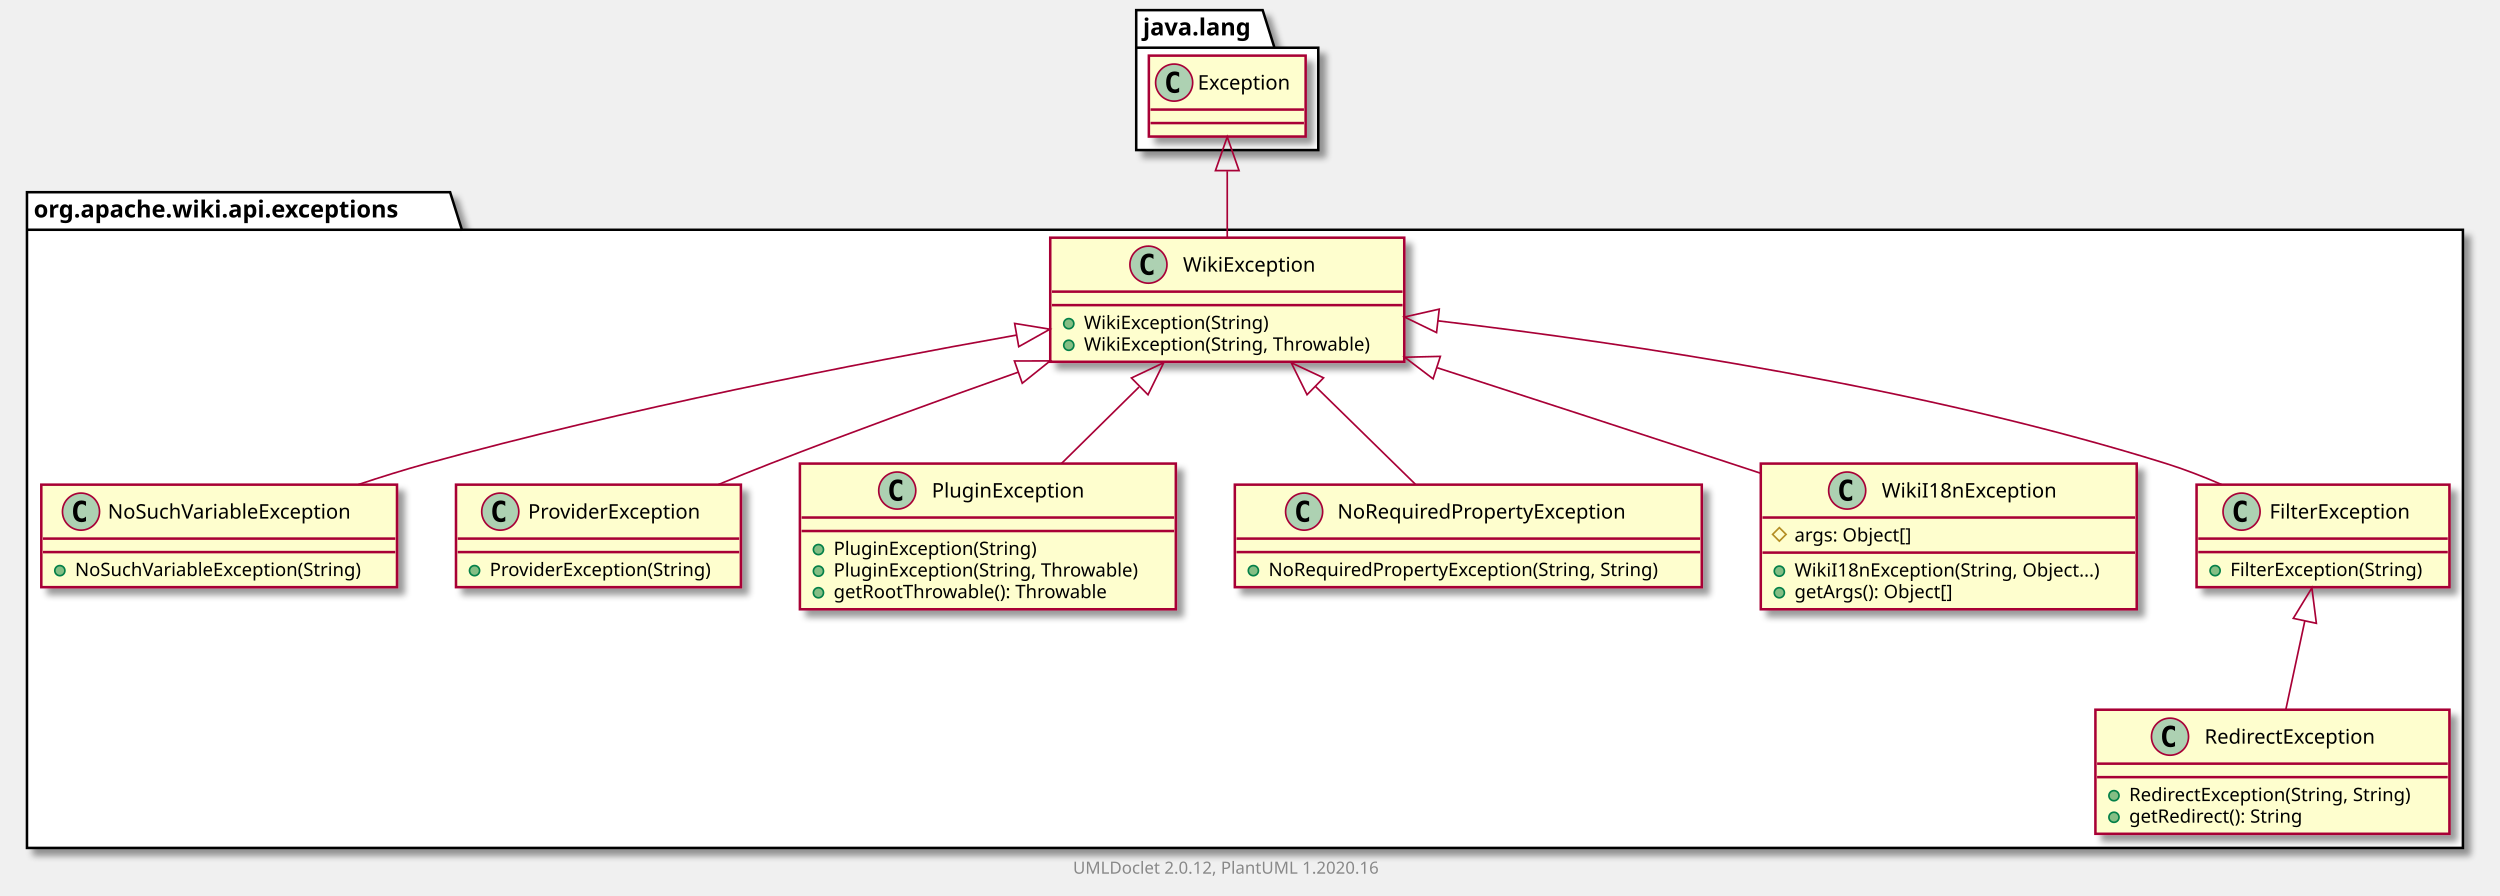
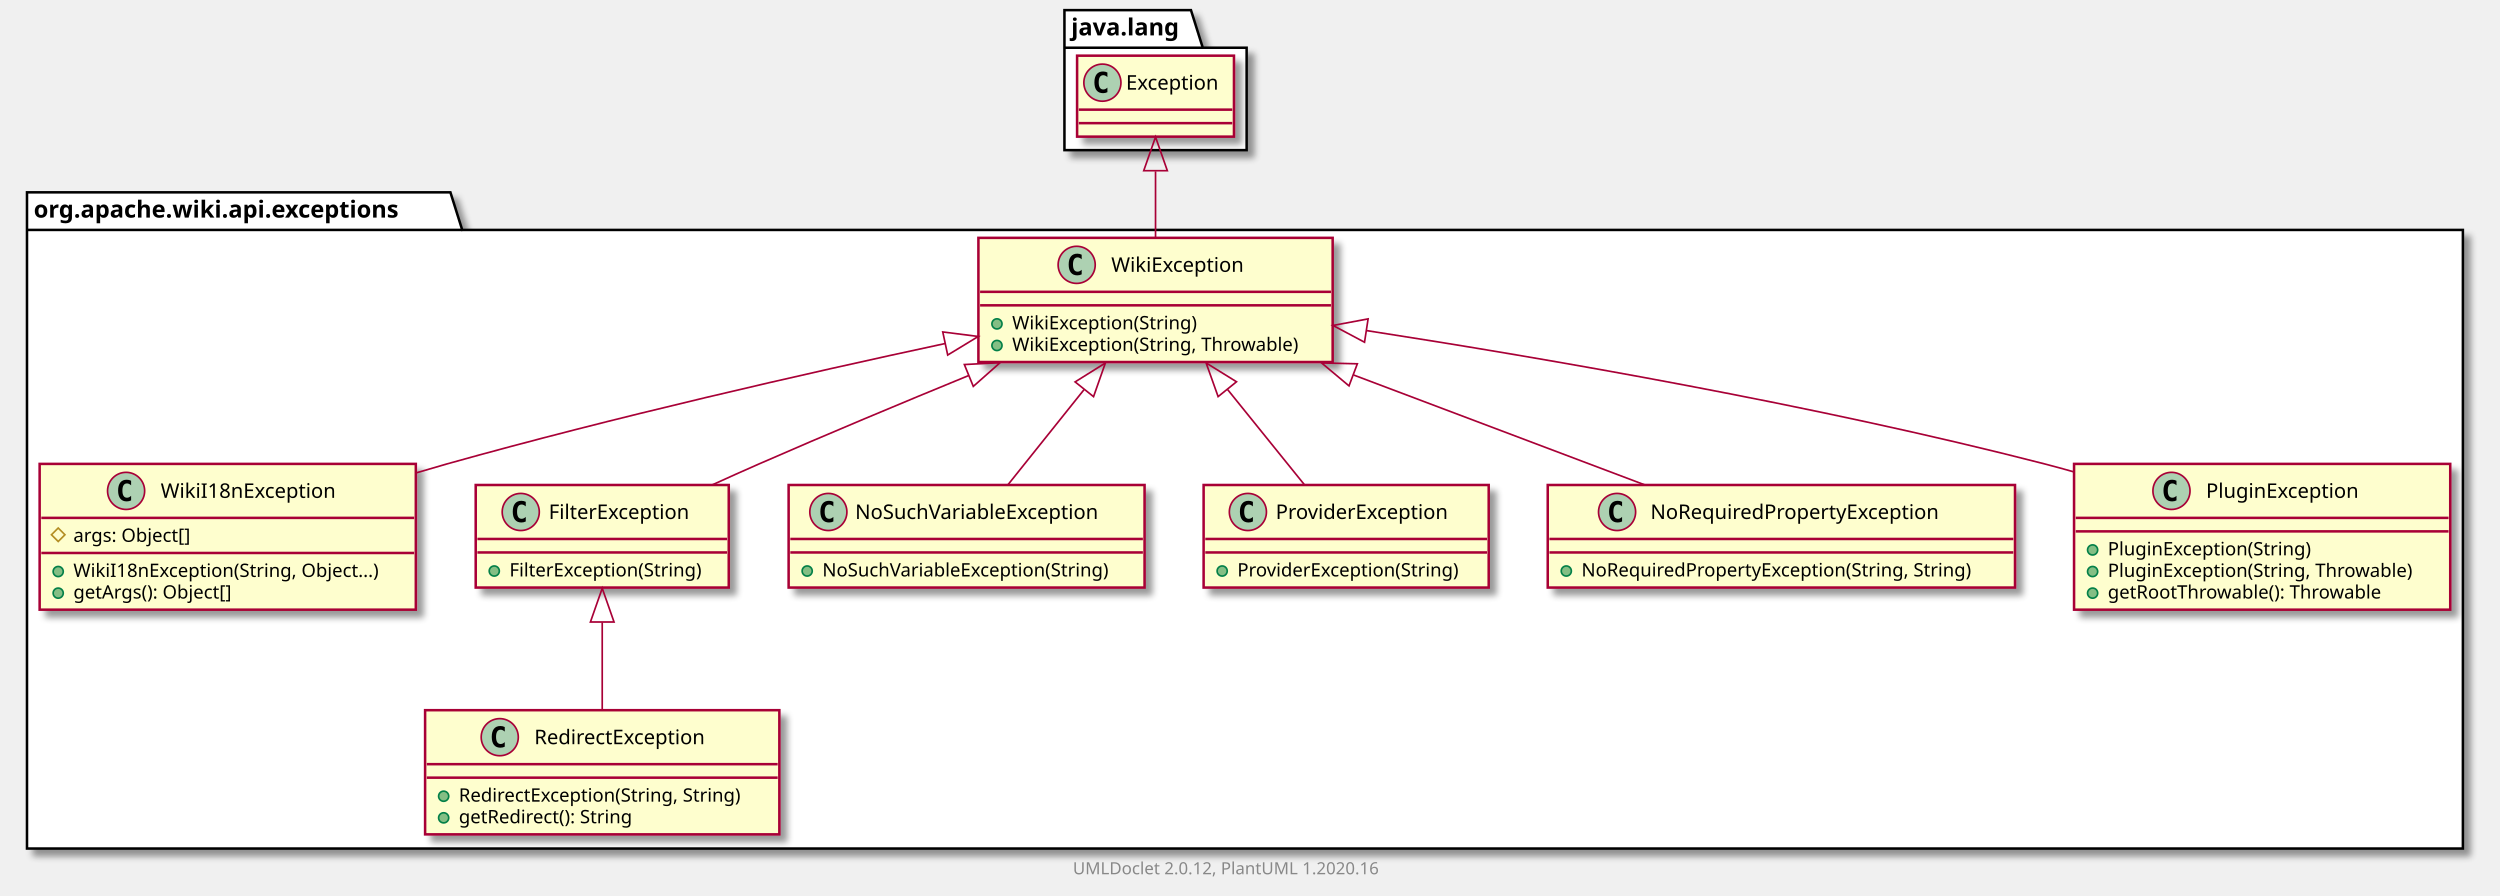
- <svg xmlns="http://www.w3.org/2000/svg" xmlns:xlink="http://www.w3.org/1999/xlink" contentScriptType="application/ecmascript" contentStyleType="text/css" height="531px" preserveAspectRatio="none" style="width:1483px;height:531px;" version="1.1" viewBox="0 0 1483 531" width="1483px" zoomAndPan="magnify">
+ <svg xmlns="http://www.w3.org/2000/svg" xmlns:xlink="http://www.w3.org/1999/xlink" contentScriptType="application/ecmascript" contentStyleType="text/css" height="531px" preserveAspectRatio="none" style="width:1482px;height:531px;" version="1.1" viewBox="0 0 1482 531" width="1482px" zoomAndPan="magnify">
  <defs>
-     <filter height="300%" id="f1qqiyu8389dva" width="300%" x="-1" y="-1">
+     <filter height="300%" id="f1v4ucc6qn3hxy" width="300%" x="-1" y="-1">
      <feGaussianBlur result="blurOut" stdDeviation="2.0" />
      <feColorMatrix in="blurOut" result="blurOut2" type="matrix" values="0 0 0 0 0 0 0 0 0 0 0 0 0 0 0 0 0 0 .4 0" />
      <feOffset dx="4.0" dy="4.0" in="blurOut2" result="blurOut3" />
      <feBlend in="SourceGraphic" in2="blurOut3" mode="normal" />
    </filter>
  </defs>
  <g>
-     <polygon fill="#FFFFFF" filter="url(#f1qqiyu8389dva)" points="16,114,267,114,274,136.297,1461,136.297,1461,503,16,503,16,114" style="stroke: #000000; stroke-width: 1.5;" />
+     <polygon fill="#FFFFFF" filter="url(#f1v4ucc6qn3hxy)" points="16,114,267,114,274,136.297,1460,136.297,1460,503,16,503,16,114" style="stroke: #000000; stroke-width: 1.5;" />
    <line style="stroke: #000000; stroke-width: 1.5;" x1="16" x2="274" y1="136.297" y2="136.297" />
    <text fill="#000000" font-family="sans-serif" font-size="14" font-weight="bold" lengthAdjust="spacingAndGlyphs" textLength="245" x="20" y="128.995">org.apache.wiki.api.exceptions</text>
-     <polygon fill="#FFFFFF" filter="url(#f1qqiyu8389dva)" points="674,6,749,6,756,28.297,782,28.297,782,89,674,89,674,6" style="stroke: #000000; stroke-width: 1.5;" />
-     <line style="stroke: #000000; stroke-width: 1.5;" x1="674" x2="756" y1="28.297" y2="28.297" />
-     <text fill="#000000" font-family="sans-serif" font-size="14" font-weight="bold" lengthAdjust="spacingAndGlyphs" textLength="69" x="678" y="20.995">java.lang</text>
+     <polygon fill="#FFFFFF" filter="url(#f1v4ucc6qn3hxy)" points="631,6,706,6,713,28.297,739,28.297,739,89,631,89,631,6" style="stroke: #000000; stroke-width: 1.5;" />
+     <line style="stroke: #000000; stroke-width: 1.5;" x1="631" x2="713" y1="28.297" y2="28.297" />
+     <text fill="#000000" font-family="sans-serif" font-size="14" font-weight="bold" lengthAdjust="spacingAndGlyphs" textLength="69" x="635" y="20.995">java.lang</text>
+     <a href="RedirectException.html" target="_top" title="RedirectException.html" xlink:actuate="onRequest" xlink:href="RedirectException.html" xlink:show="new" xlink:title="RedirectException.html" xlink:type="simple">
+       <rect codeLine="3" fill="#FEFECE" filter="url(#f1v4ucc6qn3hxy)" height="73.609" id="org.apache.wiki.api.exceptions.RedirectException" style="stroke: #A80036; stroke-width: 1.5;" width="210" x="252" y="421" />
+       <ellipse cx="296.25" cy="437" fill="#ADD1B2" rx="11" ry="11" style="stroke: #A80036; stroke-width: 1.0;" />
+       <path d="M299.219,442.641 Q298.641,442.938 298,443.078 Q297.359,443.234 296.656,443.234 Q294.156,443.234 292.828,441.594 Q291.516,439.938 291.516,436.812 Q291.516,433.688 292.828,432.031 Q294.156,430.375 296.656,430.375 Q297.359,430.375 298,430.531 Q298.656,430.688 299.219,430.984 L299.219,433.703 Q298.594,433.125 298,432.859 Q297.406,432.578 296.781,432.578 Q295.438,432.578 294.75,433.656 Q294.062,434.719 294.062,436.812 Q294.062,438.906 294.75,439.984 Q295.438,441.047 296.781,441.047 Q297.406,441.047 298,440.781 Q298.594,440.5 299.219,439.922 L299.219,442.641 Z " />
+       <text fill="#000000" font-family="sans-serif" font-size="12" lengthAdjust="spacingAndGlyphs" textLength="113" x="316.75" y="441.154">RedirectException</text>
+       <line style="stroke: #A80036; stroke-width: 1.5;" x1="253" x2="461" y1="453" y2="453" />
+       <line style="stroke: #A80036; stroke-width: 1.5;" x1="253" x2="461" y1="461" y2="461" />
+       <ellipse cx="263" cy="472" fill="#84BE84" rx="3" ry="3" style="stroke: #038048; stroke-width: 1.0;" />
+       <text fill="#000000" font-family="sans-serif" font-size="11" lengthAdjust="spacingAndGlyphs" textLength="184" x="272" y="475.21">RedirectException(String, String)</text>
+       <ellipse cx="263" cy="484.805" fill="#84BE84" rx="3" ry="3" style="stroke: #038048; stroke-width: 1.0;" />
+       <text fill="#000000" font-family="sans-serif" font-size="11" lengthAdjust="spacingAndGlyphs" textLength="114" x="272" y="488.015">getRedirect(): String</text>
+     </a>
+     <a href="WikiI18nException.html" target="_top" title="WikiI18nException.html" xlink:actuate="onRequest" xlink:href="WikiI18nException.html" xlink:show="new" xlink:title="WikiI18nException.html" xlink:type="simple">
+       <rect codeLine="8" fill="#FEFECE" filter="url(#f1v4ucc6qn3hxy)" height="86.414" id="org.apache.wiki.api.exceptions.WikiI18nException" style="stroke: #A80036; stroke-width: 1.5;" width="223" x="23.5" y="275" />
+       <ellipse cx="74.75" cy="291" fill="#ADD1B2" rx="11" ry="11" style="stroke: #A80036; stroke-width: 1.0;" />
+       <path d="M77.719,296.641 Q77.141,296.938 76.5,297.078 Q75.859,297.234 75.156,297.234 Q72.656,297.234 71.328,295.594 Q70.016,293.938 70.016,290.812 Q70.016,287.688 71.328,286.031 Q72.656,284.375 75.156,284.375 Q75.859,284.375 76.5,284.531 Q77.156,284.688 77.719,284.984 L77.719,287.703 Q77.094,287.125 76.5,286.859 Q75.906,286.578 75.281,286.578 Q73.938,286.578 73.25,287.656 Q72.562,288.719 72.562,290.812 Q72.562,292.906 73.25,293.984 Q73.938,295.047 75.281,295.047 Q75.906,295.047 76.5,294.781 Q77.094,294.5 77.719,293.922 L77.719,296.641 Z " />
+       <text fill="#000000" font-family="sans-serif" font-size="12" lengthAdjust="spacingAndGlyphs" textLength="112" x="95.25" y="295.154">WikiI18nException</text>
+       <line style="stroke: #A80036; stroke-width: 1.5;" x1="24.5" x2="245.5" y1="307" y2="307" />
+       <polygon fill="none" points="34.5,313,38.5,317,34.5,321,30.5,317" style="stroke: #B38D22; stroke-width: 1.0;" />
+       <text fill="#000000" font-family="sans-serif" font-size="11" lengthAdjust="spacingAndGlyphs" textLength="78" x="43.5" y="321.21">args: Object[]</text>
+       <line style="stroke: #A80036; stroke-width: 1.5;" x1="24.5" x2="245.5" y1="327.805" y2="327.805" />
+       <ellipse cx="34.5" cy="338.805" fill="#84BE84" rx="3" ry="3" style="stroke: #038048; stroke-width: 1.0;" />
+       <text fill="#000000" font-family="sans-serif" font-size="11" lengthAdjust="spacingAndGlyphs" textLength="197" x="43.5" y="342.015">WikiI18nException(String, Object...)</text>
+       <ellipse cx="34.5" cy="351.609" fill="#84BE84" rx="3" ry="3" style="stroke: #038048; stroke-width: 1.0;" />
+       <text fill="#000000" font-family="sans-serif" font-size="11" lengthAdjust="spacingAndGlyphs" textLength="104" x="43.5" y="354.82">getArgs(): Object[]</text>
+     </a>
+     <a href="FilterException.html" target="_top" title="FilterException.html" xlink:actuate="onRequest" xlink:href="FilterException.html" xlink:show="new" xlink:title="FilterException.html" xlink:type="simple">
+       <rect codeLine="14" fill="#FEFECE" filter="url(#f1v4ucc6qn3hxy)" height="60.805" id="org.apache.wiki.api.exceptions.FilterException" style="stroke: #A80036; stroke-width: 1.5;" width="150" x="282" y="287.5" />
+       <ellipse cx="308.7" cy="303.5" fill="#ADD1B2" rx="11" ry="11" style="stroke: #A80036; stroke-width: 1.0;" />
+       <path d="M311.669,309.141 Q311.091,309.438 310.45,309.578 Q309.809,309.734 309.106,309.734 Q306.606,309.734 305.278,308.094 Q303.966,306.438 303.966,303.312 Q303.966,300.188 305.278,298.531 Q306.606,296.875 309.106,296.875 Q309.809,296.875 310.45,297.031 Q311.106,297.188 311.669,297.484 L311.669,300.203 Q311.044,299.625 310.45,299.359 Q309.856,299.078 309.231,299.078 Q307.887,299.078 307.2,300.156 Q306.512,301.219 306.512,303.312 Q306.512,305.406 307.2,306.484 Q307.887,307.547 309.231,307.547 Q309.856,307.547 310.45,307.281 Q311.044,307 311.669,306.422 L311.669,309.141 Z " />
+       <text fill="#000000" font-family="sans-serif" font-size="12" lengthAdjust="spacingAndGlyphs" textLength="92" x="325.3" y="307.654">FilterException</text>
+       <line style="stroke: #A80036; stroke-width: 1.5;" x1="283" x2="431" y1="319.5" y2="319.5" />
+       <line style="stroke: #A80036; stroke-width: 1.5;" x1="283" x2="431" y1="327.5" y2="327.5" />
+       <ellipse cx="293" cy="338.5" fill="#84BE84" rx="3" ry="3" style="stroke: #038048; stroke-width: 1.0;" />
+       <text fill="#000000" font-family="sans-serif" font-size="11" lengthAdjust="spacingAndGlyphs" textLength="124" x="302" y="341.71">FilterException(String)</text>
+     </a>
    <a href="NoSuchVariableException.html" target="_top" title="NoSuchVariableException.html" xlink:actuate="onRequest" xlink:href="NoSuchVariableException.html" xlink:show="new" xlink:title="NoSuchVariableException.html" xlink:type="simple">
-       <rect codeLine="3" fill="#FEFECE" filter="url(#f1qqiyu8389dva)" height="60.805" id="org.apache.wiki.api.exceptions.NoSuchVariableException" style="stroke: #A80036; stroke-width: 1.5;" width="211" x="24.5" y="287.5" />
-       <ellipse cx="48.05" cy="303.5" fill="#ADD1B2" rx="11" ry="11" style="stroke: #A80036; stroke-width: 1.0;" />
-       <path d="M51.019,309.141 Q50.441,309.438 49.8,309.578 Q49.159,309.734 48.456,309.734 Q45.956,309.734 44.628,308.094 Q43.316,306.438 43.316,303.312 Q43.316,300.188 44.628,298.531 Q45.956,296.875 48.456,296.875 Q49.159,296.875 49.8,297.031 Q50.456,297.188 51.019,297.484 L51.019,300.203 Q50.394,299.625 49.8,299.359 Q49.206,299.078 48.581,299.078 Q47.237,299.078 46.55,300.156 Q45.862,301.219 45.862,303.312 Q45.862,305.406 46.55,306.484 Q47.237,307.547 48.581,307.547 Q49.206,307.547 49.8,307.281 Q50.394,307 51.019,306.422 L51.019,309.141 Z " />
-       <text fill="#000000" font-family="sans-serif" font-size="12" lengthAdjust="spacingAndGlyphs" textLength="160" x="63.95" y="307.654">NoSuchVariableException</text>
-       <line style="stroke: #A80036; stroke-width: 1.5;" x1="25.5" x2="234.5" y1="319.5" y2="319.5" />
-       <line style="stroke: #A80036; stroke-width: 1.5;" x1="25.5" x2="234.5" y1="327.5" y2="327.5" />
-       <ellipse cx="35.5" cy="338.5" fill="#84BE84" rx="3" ry="3" style="stroke: #038048; stroke-width: 1.0;" />
-       <text fill="#000000" font-family="sans-serif" font-size="11" lengthAdjust="spacingAndGlyphs" textLength="185" x="44.5" y="341.71">NoSuchVariableException(String)</text>
+       <rect codeLine="18" fill="#FEFECE" filter="url(#f1v4ucc6qn3hxy)" height="60.805" id="org.apache.wiki.api.exceptions.NoSuchVariableException" style="stroke: #A80036; stroke-width: 1.5;" width="211" x="467.5" y="287.5" />
+       <ellipse cx="491.05" cy="303.5" fill="#ADD1B2" rx="11" ry="11" style="stroke: #A80036; stroke-width: 1.0;" />
+       <path d="M494.019,309.141 Q493.441,309.438 492.8,309.578 Q492.159,309.734 491.456,309.734 Q488.956,309.734 487.628,308.094 Q486.316,306.438 486.316,303.312 Q486.316,300.188 487.628,298.531 Q488.956,296.875 491.456,296.875 Q492.159,296.875 492.8,297.031 Q493.456,297.188 494.019,297.484 L494.019,300.203 Q493.394,299.625 492.8,299.359 Q492.206,299.078 491.581,299.078 Q490.238,299.078 489.55,300.156 Q488.863,301.219 488.863,303.312 Q488.863,305.406 489.55,306.484 Q490.238,307.547 491.581,307.547 Q492.206,307.547 492.8,307.281 Q493.394,307 494.019,306.422 L494.019,309.141 Z " />
+       <text fill="#000000" font-family="sans-serif" font-size="12" lengthAdjust="spacingAndGlyphs" textLength="160" x="506.95" y="307.654">NoSuchVariableException</text>
+       <line style="stroke: #A80036; stroke-width: 1.5;" x1="468.5" x2="677.5" y1="319.5" y2="319.5" />
+       <line style="stroke: #A80036; stroke-width: 1.5;" x1="468.5" x2="677.5" y1="327.5" y2="327.5" />
+       <ellipse cx="478.5" cy="338.5" fill="#84BE84" rx="3" ry="3" style="stroke: #038048; stroke-width: 1.0;" />
+       <text fill="#000000" font-family="sans-serif" font-size="11" lengthAdjust="spacingAndGlyphs" textLength="185" x="487.5" y="341.71">NoSuchVariableException(String)</text>
+     </a>
+     <a href="ProviderException.html" target="_top" title="ProviderException.html" xlink:actuate="onRequest" xlink:href="ProviderException.html" xlink:show="new" xlink:title="ProviderException.html" xlink:type="simple">
+       <rect codeLine="22" fill="#FEFECE" filter="url(#f1v4ucc6qn3hxy)" height="60.805" id="org.apache.wiki.api.exceptions.ProviderException" style="stroke: #A80036; stroke-width: 1.5;" width="169" x="713.5" y="287.5" />
+       <ellipse cx="739.75" cy="303.5" fill="#ADD1B2" rx="11" ry="11" style="stroke: #A80036; stroke-width: 1.0;" />
+       <path d="M742.719,309.141 Q742.141,309.438 741.5,309.578 Q740.859,309.734 740.156,309.734 Q737.656,309.734 736.328,308.094 Q735.016,306.438 735.016,303.312 Q735.016,300.188 736.328,298.531 Q737.656,296.875 740.156,296.875 Q740.859,296.875 741.5,297.031 Q742.156,297.188 742.719,297.484 L742.719,300.203 Q742.094,299.625 741.5,299.359 Q740.906,299.078 740.281,299.078 Q738.938,299.078 738.25,300.156 Q737.562,301.219 737.562,303.312 Q737.562,305.406 738.25,306.484 Q738.938,307.547 740.281,307.547 Q740.906,307.547 741.5,307.281 Q742.094,307 742.719,306.422 L742.719,309.141 Z " />
+       <text fill="#000000" font-family="sans-serif" font-size="12" lengthAdjust="spacingAndGlyphs" textLength="112" x="756.25" y="307.654">ProviderException</text>
+       <line style="stroke: #A80036; stroke-width: 1.5;" x1="714.5" x2="881.5" y1="319.5" y2="319.5" />
+       <line style="stroke: #A80036; stroke-width: 1.5;" x1="714.5" x2="881.5" y1="327.5" y2="327.5" />
+       <ellipse cx="724.5" cy="338.5" fill="#84BE84" rx="3" ry="3" style="stroke: #038048; stroke-width: 1.0;" />
+       <text fill="#000000" font-family="sans-serif" font-size="11" lengthAdjust="spacingAndGlyphs" textLength="143" x="733.5" y="341.71">ProviderException(String)</text>
    </a>
    <a href="WikiException.html" target="_top" title="WikiException.html" xlink:actuate="onRequest" xlink:href="WikiException.html" xlink:show="new" xlink:title="WikiException.html" xlink:type="simple">
-       <rect codeLine="7" fill="#FEFECE" filter="url(#f1qqiyu8389dva)" height="73.609" id="org.apache.wiki.api.exceptions.WikiException" style="stroke: #A80036; stroke-width: 1.5;" width="210" x="623" y="141" />
-       <ellipse cx="681.25" cy="157" fill="#ADD1B2" rx="11" ry="11" style="stroke: #A80036; stroke-width: 1.0;" />
-       <path d="M684.219,162.641 Q683.641,162.938 683,163.078 Q682.359,163.234 681.656,163.234 Q679.156,163.234 677.828,161.594 Q676.516,159.938 676.516,156.812 Q676.516,153.688 677.828,152.031 Q679.156,150.375 681.656,150.375 Q682.359,150.375 683,150.531 Q683.656,150.688 684.219,150.984 L684.219,153.703 Q683.594,153.125 683,152.859 Q682.406,152.578 681.781,152.578 Q680.438,152.578 679.75,153.656 Q679.062,154.719 679.062,156.812 Q679.062,158.906 679.75,159.984 Q680.438,161.047 681.781,161.047 Q682.406,161.047 683,160.781 Q683.594,160.5 684.219,159.922 L684.219,162.641 Z " />
-       <text fill="#000000" font-family="sans-serif" font-size="12" lengthAdjust="spacingAndGlyphs" textLength="85" x="701.75" y="161.154">WikiException</text>
-       <line style="stroke: #A80036; stroke-width: 1.5;" x1="624" x2="832" y1="173" y2="173" />
-       <line style="stroke: #A80036; stroke-width: 1.5;" x1="624" x2="832" y1="181" y2="181" />
-       <ellipse cx="634" cy="192" fill="#84BE84" rx="3" ry="3" style="stroke: #038048; stroke-width: 1.0;" />
-       <text fill="#000000" font-family="sans-serif" font-size="11" lengthAdjust="spacingAndGlyphs" textLength="117" x="643" y="195.21">WikiException(String)</text>
-       <ellipse cx="634" cy="204.805" fill="#84BE84" rx="3" ry="3" style="stroke: #038048; stroke-width: 1.0;" />
-       <text fill="#000000" font-family="sans-serif" font-size="11" lengthAdjust="spacingAndGlyphs" textLength="184" x="643" y="208.015">WikiException(String, Throwable)</text>
+       <rect codeLine="26" fill="#FEFECE" filter="url(#f1v4ucc6qn3hxy)" height="73.609" id="org.apache.wiki.api.exceptions.WikiException" style="stroke: #A80036; stroke-width: 1.5;" width="210" x="580" y="141" />
+       <ellipse cx="638.25" cy="157" fill="#ADD1B2" rx="11" ry="11" style="stroke: #A80036; stroke-width: 1.0;" />
+       <path d="M641.219,162.641 Q640.641,162.938 640,163.078 Q639.359,163.234 638.656,163.234 Q636.156,163.234 634.828,161.594 Q633.516,159.938 633.516,156.812 Q633.516,153.688 634.828,152.031 Q636.156,150.375 638.656,150.375 Q639.359,150.375 640,150.531 Q640.656,150.688 641.219,150.984 L641.219,153.703 Q640.594,153.125 640,152.859 Q639.406,152.578 638.781,152.578 Q637.438,152.578 636.75,153.656 Q636.062,154.719 636.062,156.812 Q636.062,158.906 636.75,159.984 Q637.438,161.047 638.781,161.047 Q639.406,161.047 640,160.781 Q640.594,160.5 641.219,159.922 L641.219,162.641 Z " />
+       <text fill="#000000" font-family="sans-serif" font-size="12" lengthAdjust="spacingAndGlyphs" textLength="85" x="658.75" y="161.154">WikiException</text>
+       <line style="stroke: #A80036; stroke-width: 1.5;" x1="581" x2="789" y1="173" y2="173" />
+       <line style="stroke: #A80036; stroke-width: 1.5;" x1="581" x2="789" y1="181" y2="181" />
+       <ellipse cx="591" cy="192" fill="#84BE84" rx="3" ry="3" style="stroke: #038048; stroke-width: 1.0;" />
+       <text fill="#000000" font-family="sans-serif" font-size="11" lengthAdjust="spacingAndGlyphs" textLength="117" x="600" y="195.21">WikiException(String)</text>
+       <ellipse cx="591" cy="204.805" fill="#84BE84" rx="3" ry="3" style="stroke: #038048; stroke-width: 1.0;" />
+       <text fill="#000000" font-family="sans-serif" font-size="11" lengthAdjust="spacingAndGlyphs" textLength="184" x="600" y="208.015">WikiException(String, Throwable)</text>
    </a>
-     <a href="ProviderException.html" target="_top" title="ProviderException.html" xlink:actuate="onRequest" xlink:href="ProviderException.html" xlink:show="new" xlink:title="ProviderException.html" xlink:type="simple">
-       <rect codeLine="12" fill="#FEFECE" filter="url(#f1qqiyu8389dva)" height="60.805" id="org.apache.wiki.api.exceptions.ProviderException" style="stroke: #A80036; stroke-width: 1.5;" width="169" x="270.5" y="287.5" />
-       <ellipse cx="296.75" cy="303.5" fill="#ADD1B2" rx="11" ry="11" style="stroke: #A80036; stroke-width: 1.0;" />
-       <path d="M299.719,309.141 Q299.141,309.438 298.5,309.578 Q297.859,309.734 297.156,309.734 Q294.656,309.734 293.328,308.094 Q292.016,306.438 292.016,303.312 Q292.016,300.188 293.328,298.531 Q294.656,296.875 297.156,296.875 Q297.859,296.875 298.5,297.031 Q299.156,297.188 299.719,297.484 L299.719,300.203 Q299.094,299.625 298.5,299.359 Q297.906,299.078 297.281,299.078 Q295.938,299.078 295.25,300.156 Q294.562,301.219 294.562,303.312 Q294.562,305.406 295.25,306.484 Q295.938,307.547 297.281,307.547 Q297.906,307.547 298.5,307.281 Q299.094,307 299.719,306.422 L299.719,309.141 Z " />
-       <text fill="#000000" font-family="sans-serif" font-size="12" lengthAdjust="spacingAndGlyphs" textLength="112" x="313.25" y="307.654">ProviderException</text>
-       <line style="stroke: #A80036; stroke-width: 1.5;" x1="271.5" x2="438.5" y1="319.5" y2="319.5" />
-       <line style="stroke: #A80036; stroke-width: 1.5;" x1="271.5" x2="438.5" y1="327.5" y2="327.5" />
-       <ellipse cx="281.5" cy="338.5" fill="#84BE84" rx="3" ry="3" style="stroke: #038048; stroke-width: 1.0;" />
-       <text fill="#000000" font-family="sans-serif" font-size="11" lengthAdjust="spacingAndGlyphs" textLength="143" x="290.5" y="341.71">ProviderException(String)</text>
+     <a href="NoRequiredPropertyException.html" target="_top" title="NoRequiredPropertyException.html" xlink:actuate="onRequest" xlink:href="NoRequiredPropertyException.html" xlink:show="new" xlink:title="NoRequiredPropertyException.html" xlink:type="simple">
+       <rect codeLine="31" fill="#FEFECE" filter="url(#f1v4ucc6qn3hxy)" height="60.805" id="org.apache.wiki.api.exceptions.NoRequiredPropertyException" style="stroke: #A80036; stroke-width: 1.5;" width="277" x="917.5" y="287.5" />
+       <ellipse cx="958.6" cy="303.5" fill="#ADD1B2" rx="11" ry="11" style="stroke: #A80036; stroke-width: 1.0;" />
+       <path d="M961.569,309.141 Q960.991,309.438 960.35,309.578 Q959.709,309.734 959.006,309.734 Q956.506,309.734 955.178,308.094 Q953.866,306.438 953.866,303.312 Q953.866,300.188 955.178,298.531 Q956.506,296.875 959.006,296.875 Q959.709,296.875 960.35,297.031 Q961.006,297.188 961.569,297.484 L961.569,300.203 Q960.944,299.625 960.35,299.359 Q959.756,299.078 959.131,299.078 Q957.788,299.078 957.1,300.156 Q956.413,301.219 956.413,303.312 Q956.413,305.406 957.1,306.484 Q957.788,307.547 959.131,307.547 Q959.756,307.547 960.35,307.281 Q960.944,307 961.569,306.422 L961.569,309.141 Z " />
+       <text fill="#000000" font-family="sans-serif" font-size="12" lengthAdjust="spacingAndGlyphs" textLength="187" x="978.4" y="307.654">NoRequiredPropertyException</text>
+       <line style="stroke: #A80036; stroke-width: 1.5;" x1="918.5" x2="1193.5" y1="319.5" y2="319.5" />
+       <line style="stroke: #A80036; stroke-width: 1.5;" x1="918.5" x2="1193.5" y1="327.5" y2="327.5" />
+       <ellipse cx="928.5" cy="338.5" fill="#84BE84" rx="3" ry="3" style="stroke: #038048; stroke-width: 1.0;" />
+       <text fill="#000000" font-family="sans-serif" font-size="11" lengthAdjust="spacingAndGlyphs" textLength="251" x="937.5" y="341.71">NoRequiredPropertyException(String, String)</text>
    </a>
    <a href="PluginException.html" target="_top" title="PluginException.html" xlink:actuate="onRequest" xlink:href="PluginException.html" xlink:show="new" xlink:title="PluginException.html" xlink:type="simple">
-       <rect codeLine="16" fill="#FEFECE" filter="url(#f1qqiyu8389dva)" height="86.414" id="org.apache.wiki.api.exceptions.PluginException" style="stroke: #A80036; stroke-width: 1.5;" width="223" x="474.5" y="275" />
-       <ellipse cx="532.25" cy="291" fill="#ADD1B2" rx="11" ry="11" style="stroke: #A80036; stroke-width: 1.0;" />
-       <path d="M535.219,296.641 Q534.641,296.938 534,297.078 Q533.359,297.234 532.656,297.234 Q530.156,297.234 528.828,295.594 Q527.516,293.938 527.516,290.812 Q527.516,287.688 528.828,286.031 Q530.156,284.375 532.656,284.375 Q533.359,284.375 534,284.531 Q534.656,284.688 535.219,284.984 L535.219,287.703 Q534.594,287.125 534,286.859 Q533.406,286.578 532.781,286.578 Q531.438,286.578 530.75,287.656 Q530.062,288.719 530.062,290.812 Q530.062,292.906 530.75,293.984 Q531.438,295.047 532.781,295.047 Q533.406,295.047 534,294.781 Q534.594,294.5 535.219,293.922 L535.219,296.641 Z " />
-       <text fill="#000000" font-family="sans-serif" font-size="12" lengthAdjust="spacingAndGlyphs" textLength="99" x="552.75" y="295.154">PluginException</text>
-       <line style="stroke: #A80036; stroke-width: 1.5;" x1="475.5" x2="696.5" y1="307" y2="307" />
-       <line style="stroke: #A80036; stroke-width: 1.5;" x1="475.5" x2="696.5" y1="315" y2="315" />
-       <ellipse cx="485.5" cy="326" fill="#84BE84" rx="3" ry="3" style="stroke: #038048; stroke-width: 1.0;" />
-       <text fill="#000000" font-family="sans-serif" font-size="11" lengthAdjust="spacingAndGlyphs" textLength="130" x="494.5" y="329.21">PluginException(String)</text>
-       <ellipse cx="485.5" cy="338.805" fill="#84BE84" rx="3" ry="3" style="stroke: #038048; stroke-width: 1.0;" />
-       <text fill="#000000" font-family="sans-serif" font-size="11" lengthAdjust="spacingAndGlyphs" textLength="197" x="494.5" y="342.015">PluginException(String, Throwable)</text>
-       <ellipse cx="485.5" cy="351.609" fill="#84BE84" rx="3" ry="3" style="stroke: #038048; stroke-width: 1.0;" />
-       <text fill="#000000" font-family="sans-serif" font-size="11" lengthAdjust="spacingAndGlyphs" textLength="177" x="494.5" y="354.82">getRootThrowable(): Throwable</text>
+       <rect codeLine="35" fill="#FEFECE" filter="url(#f1v4ucc6qn3hxy)" height="86.414" id="org.apache.wiki.api.exceptions.PluginException" style="stroke: #A80036; stroke-width: 1.5;" width="223" x="1229.5" y="275" />
+       <ellipse cx="1287.25" cy="291" fill="#ADD1B2" rx="11" ry="11" style="stroke: #A80036; stroke-width: 1.0;" />
+       <path d="M1290.219,296.641 Q1289.641,296.938 1289,297.078 Q1288.359,297.234 1287.656,297.234 Q1285.156,297.234 1283.828,295.594 Q1282.516,293.938 1282.516,290.812 Q1282.516,287.688 1283.828,286.031 Q1285.156,284.375 1287.656,284.375 Q1288.359,284.375 1289,284.531 Q1289.656,284.688 1290.219,284.984 L1290.219,287.703 Q1289.594,287.125 1289,286.859 Q1288.406,286.578 1287.781,286.578 Q1286.438,286.578 1285.75,287.656 Q1285.062,288.719 1285.062,290.812 Q1285.062,292.906 1285.75,293.984 Q1286.438,295.047 1287.781,295.047 Q1288.406,295.047 1289,294.781 Q1289.594,294.5 1290.219,293.922 L1290.219,296.641 Z " />
+       <text fill="#000000" font-family="sans-serif" font-size="12" lengthAdjust="spacingAndGlyphs" textLength="99" x="1307.75" y="295.154">PluginException</text>
+       <line style="stroke: #A80036; stroke-width: 1.5;" x1="1230.5" x2="1451.5" y1="307" y2="307" />
+       <line style="stroke: #A80036; stroke-width: 1.5;" x1="1230.5" x2="1451.5" y1="315" y2="315" />
+       <ellipse cx="1240.5" cy="326" fill="#84BE84" rx="3" ry="3" style="stroke: #038048; stroke-width: 1.0;" />
+       <text fill="#000000" font-family="sans-serif" font-size="11" lengthAdjust="spacingAndGlyphs" textLength="130" x="1249.5" y="329.21">PluginException(String)</text>
+       <ellipse cx="1240.5" cy="338.805" fill="#84BE84" rx="3" ry="3" style="stroke: #038048; stroke-width: 1.0;" />
+       <text fill="#000000" font-family="sans-serif" font-size="11" lengthAdjust="spacingAndGlyphs" textLength="197" x="1249.5" y="342.015">PluginException(String, Throwable)</text>
+       <ellipse cx="1240.5" cy="351.609" fill="#84BE84" rx="3" ry="3" style="stroke: #038048; stroke-width: 1.0;" />
+       <text fill="#000000" font-family="sans-serif" font-size="11" lengthAdjust="spacingAndGlyphs" textLength="177" x="1249.5" y="354.82">getRootThrowable(): Throwable</text>
    </a>
-     <a href="NoRequiredPropertyException.html" target="_top" title="NoRequiredPropertyException.html" xlink:actuate="onRequest" xlink:href="NoRequiredPropertyException.html" xlink:show="new" xlink:title="NoRequiredPropertyException.html" xlink:type="simple">
-       <rect codeLine="22" fill="#FEFECE" filter="url(#f1qqiyu8389dva)" height="60.805" id="org.apache.wiki.api.exceptions.NoRequiredPropertyException" style="stroke: #A80036; stroke-width: 1.5;" width="277" x="732.5" y="287.5" />
-       <ellipse cx="773.6" cy="303.5" fill="#ADD1B2" rx="11" ry="11" style="stroke: #A80036; stroke-width: 1.0;" />
-       <path d="M776.569,309.141 Q775.991,309.438 775.35,309.578 Q774.709,309.734 774.006,309.734 Q771.506,309.734 770.178,308.094 Q768.866,306.438 768.866,303.312 Q768.866,300.188 770.178,298.531 Q771.506,296.875 774.006,296.875 Q774.709,296.875 775.35,297.031 Q776.006,297.188 776.569,297.484 L776.569,300.203 Q775.944,299.625 775.35,299.359 Q774.756,299.078 774.131,299.078 Q772.788,299.078 772.1,300.156 Q771.413,301.219 771.413,303.312 Q771.413,305.406 772.1,306.484 Q772.788,307.547 774.131,307.547 Q774.756,307.547 775.35,307.281 Q775.944,307 776.569,306.422 L776.569,309.141 Z " />
-       <text fill="#000000" font-family="sans-serif" font-size="12" lengthAdjust="spacingAndGlyphs" textLength="187" x="793.4" y="307.654">NoRequiredPropertyException</text>
-       <line style="stroke: #A80036; stroke-width: 1.5;" x1="733.5" x2="1008.5" y1="319.5" y2="319.5" />
-       <line style="stroke: #A80036; stroke-width: 1.5;" x1="733.5" x2="1008.5" y1="327.5" y2="327.5" />
-       <ellipse cx="743.5" cy="338.5" fill="#84BE84" rx="3" ry="3" style="stroke: #038048; stroke-width: 1.0;" />
-       <text fill="#000000" font-family="sans-serif" font-size="11" lengthAdjust="spacingAndGlyphs" textLength="251" x="752.5" y="341.71">NoRequiredPropertyException(String, String)</text>
-     </a>
-     <a href="WikiI18nException.html" target="_top" title="WikiI18nException.html" xlink:actuate="onRequest" xlink:href="WikiI18nException.html" xlink:show="new" xlink:title="WikiI18nException.html" xlink:type="simple">
-       <rect codeLine="26" fill="#FEFECE" filter="url(#f1qqiyu8389dva)" height="86.414" id="org.apache.wiki.api.exceptions.WikiI18nException" style="stroke: #A80036; stroke-width: 1.5;" width="223" x="1044.5" y="275" />
-       <ellipse cx="1095.75" cy="291" fill="#ADD1B2" rx="11" ry="11" style="stroke: #A80036; stroke-width: 1.0;" />
-       <path d="M1098.719,296.641 Q1098.141,296.938 1097.5,297.078 Q1096.859,297.234 1096.156,297.234 Q1093.656,297.234 1092.328,295.594 Q1091.016,293.938 1091.016,290.812 Q1091.016,287.688 1092.328,286.031 Q1093.656,284.375 1096.156,284.375 Q1096.859,284.375 1097.5,284.531 Q1098.156,284.688 1098.719,284.984 L1098.719,287.703 Q1098.094,287.125 1097.5,286.859 Q1096.906,286.578 1096.281,286.578 Q1094.938,286.578 1094.25,287.656 Q1093.562,288.719 1093.562,290.812 Q1093.562,292.906 1094.25,293.984 Q1094.938,295.047 1096.281,295.047 Q1096.906,295.047 1097.5,294.781 Q1098.094,294.5 1098.719,293.922 L1098.719,296.641 Z " />
-       <text fill="#000000" font-family="sans-serif" font-size="12" lengthAdjust="spacingAndGlyphs" textLength="112" x="1116.25" y="295.154">WikiI18nException</text>
-       <line style="stroke: #A80036; stroke-width: 1.5;" x1="1045.5" x2="1266.5" y1="307" y2="307" />
-       <polygon fill="none" points="1055.5,313,1059.5,317,1055.5,321,1051.5,317" style="stroke: #B38D22; stroke-width: 1.0;" />
-       <text fill="#000000" font-family="sans-serif" font-size="11" lengthAdjust="spacingAndGlyphs" textLength="78" x="1064.5" y="321.21">args: Object[]</text>
-       <line style="stroke: #A80036; stroke-width: 1.5;" x1="1045.5" x2="1266.5" y1="327.805" y2="327.805" />
-       <ellipse cx="1055.5" cy="338.805" fill="#84BE84" rx="3" ry="3" style="stroke: #038048; stroke-width: 1.0;" />
-       <text fill="#000000" font-family="sans-serif" font-size="11" lengthAdjust="spacingAndGlyphs" textLength="197" x="1064.5" y="342.015">WikiI18nException(String, Object...)</text>
-       <ellipse cx="1055.5" cy="351.609" fill="#84BE84" rx="3" ry="3" style="stroke: #038048; stroke-width: 1.0;" />
-       <text fill="#000000" font-family="sans-serif" font-size="11" lengthAdjust="spacingAndGlyphs" textLength="104" x="1064.5" y="354.82">getArgs(): Object[]</text>
-     </a>
-     <a href="FilterException.html" target="_top" title="FilterException.html" xlink:actuate="onRequest" xlink:href="FilterException.html" xlink:show="new" xlink:title="FilterException.html" xlink:type="simple">
-       <rect codeLine="32" fill="#FEFECE" filter="url(#f1qqiyu8389dva)" height="60.805" id="org.apache.wiki.api.exceptions.FilterException" style="stroke: #A80036; stroke-width: 1.5;" width="150" x="1303" y="287.5" />
-       <ellipse cx="1329.7" cy="303.5" fill="#ADD1B2" rx="11" ry="11" style="stroke: #A80036; stroke-width: 1.0;" />
-       <path d="M1332.669,309.141 Q1332.091,309.438 1331.45,309.578 Q1330.809,309.734 1330.106,309.734 Q1327.606,309.734 1326.278,308.094 Q1324.966,306.438 1324.966,303.312 Q1324.966,300.188 1326.278,298.531 Q1327.606,296.875 1330.106,296.875 Q1330.809,296.875 1331.45,297.031 Q1332.106,297.188 1332.669,297.484 L1332.669,300.203 Q1332.044,299.625 1331.45,299.359 Q1330.856,299.078 1330.231,299.078 Q1328.888,299.078 1328.2,300.156 Q1327.513,301.219 1327.513,303.312 Q1327.513,305.406 1328.2,306.484 Q1328.888,307.547 1330.231,307.547 Q1330.856,307.547 1331.45,307.281 Q1332.044,307 1332.669,306.422 L1332.669,309.141 Z " />
-       <text fill="#000000" font-family="sans-serif" font-size="12" lengthAdjust="spacingAndGlyphs" textLength="92" x="1346.3" y="307.654">FilterException</text>
-       <line style="stroke: #A80036; stroke-width: 1.5;" x1="1304" x2="1452" y1="319.5" y2="319.5" />
-       <line style="stroke: #A80036; stroke-width: 1.5;" x1="1304" x2="1452" y1="327.5" y2="327.5" />
-       <ellipse cx="1314" cy="338.5" fill="#84BE84" rx="3" ry="3" style="stroke: #038048; stroke-width: 1.0;" />
-       <text fill="#000000" font-family="sans-serif" font-size="11" lengthAdjust="spacingAndGlyphs" textLength="124" x="1323" y="341.71">FilterException(String)</text>
-     </a>
-     <a href="RedirectException.html" target="_top" title="RedirectException.html" xlink:actuate="onRequest" xlink:href="RedirectException.html" xlink:show="new" xlink:title="RedirectException.html" xlink:type="simple">
-       <rect codeLine="36" fill="#FEFECE" filter="url(#f1qqiyu8389dva)" height="73.609" id="org.apache.wiki.api.exceptions.RedirectException" style="stroke: #A80036; stroke-width: 1.5;" width="210" x="1243" y="421" />
-       <ellipse cx="1287.25" cy="437" fill="#ADD1B2" rx="11" ry="11" style="stroke: #A80036; stroke-width: 1.0;" />
-       <path d="M1290.219,442.641 Q1289.641,442.938 1289,443.078 Q1288.359,443.234 1287.656,443.234 Q1285.156,443.234 1283.828,441.594 Q1282.516,439.938 1282.516,436.812 Q1282.516,433.688 1283.828,432.031 Q1285.156,430.375 1287.656,430.375 Q1288.359,430.375 1289,430.531 Q1289.656,430.688 1290.219,430.984 L1290.219,433.703 Q1289.594,433.125 1289,432.859 Q1288.406,432.578 1287.781,432.578 Q1286.438,432.578 1285.75,433.656 Q1285.062,434.719 1285.062,436.812 Q1285.062,438.906 1285.75,439.984 Q1286.438,441.047 1287.781,441.047 Q1288.406,441.047 1289,440.781 Q1289.594,440.5 1290.219,439.922 L1290.219,442.641 Z " />
-       <text fill="#000000" font-family="sans-serif" font-size="12" lengthAdjust="spacingAndGlyphs" textLength="113" x="1307.75" y="441.154">RedirectException</text>
-       <line style="stroke: #A80036; stroke-width: 1.5;" x1="1244" x2="1452" y1="453" y2="453" />
-       <line style="stroke: #A80036; stroke-width: 1.5;" x1="1244" x2="1452" y1="461" y2="461" />
-       <ellipse cx="1254" cy="472" fill="#84BE84" rx="3" ry="3" style="stroke: #038048; stroke-width: 1.0;" />
-       <text fill="#000000" font-family="sans-serif" font-size="11" lengthAdjust="spacingAndGlyphs" textLength="184" x="1263" y="475.21">RedirectException(String, String)</text>
-       <ellipse cx="1254" cy="484.805" fill="#84BE84" rx="3" ry="3" style="stroke: #038048; stroke-width: 1.0;" />
-       <text fill="#000000" font-family="sans-serif" font-size="11" lengthAdjust="spacingAndGlyphs" textLength="114" x="1263" y="488.015">getRedirect(): String</text>
-     </a>
-     <rect codeLine="52" fill="#FEFECE" filter="url(#f1qqiyu8389dva)" height="48" id="java.lang.Exception" style="stroke: #A80036; stroke-width: 1.5;" width="93" x="681.5" y="33" />
-     <ellipse cx="696.5" cy="49" fill="#ADD1B2" rx="11" ry="11" style="stroke: #A80036; stroke-width: 1.0;" />
-     <path d="M699.469,54.641 Q698.891,54.938 698.25,55.078 Q697.609,55.234 696.906,55.234 Q694.406,55.234 693.078,53.594 Q691.766,51.938 691.766,48.812 Q691.766,45.688 693.078,44.031 Q694.406,42.375 696.906,42.375 Q697.609,42.375 698.25,42.531 Q698.906,42.688 699.469,42.984 L699.469,45.703 Q698.844,45.125 698.25,44.859 Q697.656,44.578 697.031,44.578 Q695.688,44.578 695,45.656 Q694.312,46.719 694.312,48.812 Q694.312,50.906 695,51.984 Q695.688,53.047 697.031,53.047 Q697.656,53.047 698.25,52.781 Q698.844,52.5 699.469,51.922 L699.469,54.641 Z " />
-     <text fill="#000000" font-family="sans-serif" font-size="12" lengthAdjust="spacingAndGlyphs" textLength="61" x="710.5" y="53.154">Exception</text>
-     <line style="stroke: #A80036; stroke-width: 1.5;" x1="682.5" x2="773.5" y1="65" y2="65" />
-     <line style="stroke: #A80036; stroke-width: 1.5;" x1="682.5" x2="773.5" y1="73" y2="73" />
-     <path codeLine="41" d="M602.844,198.797 C506.426,215.961 370.23,242.697 253,275 C239.806,278.636 225.978,282.954 212.554,287.431 " fill="none" id="org.apache.wiki.api.exceptions.WikiException-backto-org.apache.wiki.api.exceptions.NoSuchVariableException" style="stroke: #A80036; stroke-width: 1.0;" />
-     <polygon fill="none" points="601.882,191.858,622.794,195.28,604.312,205.646,601.882,191.858" style="stroke: #A80036; stroke-width: 1.0;" />
-     <path codeLine="42" d="M728,101.553 C728,114.514 728,128.527 728,140.972 " fill="none" id="java.lang.Exception-backto-org.apache.wiki.api.exceptions.WikiException" style="stroke: #A80036; stroke-width: 1.0;" />
-     <polygon fill="none" points="721,101.195,728,81.195,735,101.195,721,101.195" style="stroke: #A80036; stroke-width: 1.0;" />
-     <path codeLine="43" d="M603.869,220.81 C557.564,237.204 504.676,256.435 457,275 C446.972,278.905 436.45,283.159 426.13,287.423 " fill="none" id="org.apache.wiki.api.exceptions.WikiException-backto-org.apache.wiki.api.exceptions.ProviderException" style="stroke: #A80036; stroke-width: 1.0;" />
-     <polygon fill="none" points="601.749,214.135,622.938,214.086,606.404,227.338,601.749,214.135" style="stroke: #A80036; stroke-width: 1.0;" />
-     <path codeLine="44" d="M675.699,229.564 C660.56,244.49 644.199,260.621 629.648,274.967 " fill="none" id="org.apache.wiki.api.exceptions.WikiException-backto-org.apache.wiki.api.exceptions.PluginException" style="stroke: #A80036; stroke-width: 1.0;" />
-     <polygon fill="none" points="671.163,224.207,690.319,215.15,680.992,234.176,671.163,224.207" style="stroke: #A80036; stroke-width: 1.0;" />
-     <path codeLine="45" d="M780.302,229.205 C800.212,248.697 822.266,270.288 839.641,287.299 " fill="none" id="org.apache.wiki.api.exceptions.WikiException-backto-org.apache.wiki.api.exceptions.NoRequiredPropertyException" style="stroke: #A80036; stroke-width: 1.0;" />
-     <polygon fill="none" points="775.34,234.143,765.946,215.15,785.134,224.139,775.34,234.143" style="stroke: #A80036; stroke-width: 1.0;" />
-     <path codeLine="46" d="M852.545,218.157 C906.247,235.536 969.747,256.171 1027,275 C1032.719,276.881 1038.578,278.813 1044.493,280.769 " fill="none" id="org.apache.wiki.api.exceptions.WikiException-backto-org.apache.wiki.api.exceptions.WikiI18nException" style="stroke: #A80036; stroke-width: 1.0;" />
-     <polygon fill="none" points="850.108,224.726,833.232,211.911,854.416,211.405,850.108,224.726" style="stroke: #A80036; stroke-width: 1.0;" />
-     <path codeLine="47" d="M853.037,190.337 C967.393,203.824 1140.268,229.792 1285,275 C1295.867,278.394 1307.112,282.779 1317.869,287.447 " fill="none" id="org.apache.wiki.api.exceptions.WikiException-backto-org.apache.wiki.api.exceptions.FilterException" style="stroke: #A80036; stroke-width: 1.0;" />
-     <polygon fill="none" points="852.159,197.282,833.091,188.041,853.76,183.374,852.159,197.282" style="stroke: #A80036; stroke-width: 1.0;" />
-     <path codeLine="48" d="M1367.213,368.342 C1363.496,385.686 1359.404,404.783 1355.955,420.879 " fill="none" id="org.apache.wiki.api.exceptions.FilterException-backto-org.apache.wiki.api.exceptions.RedirectException" style="stroke: #A80036; stroke-width: 1.0;" />
-     <polygon fill="none" points="1360.381,366.813,1371.416,348.724,1374.07,369.746,1360.381,366.813" style="stroke: #A80036; stroke-width: 1.0;" />
-     <text fill="#888888" font-family="sans-serif" font-size="10" lengthAdjust="spacingAndGlyphs" textLength="192" x="636.5" y="518.282">UMLDoclet 2.0.12, PlantUML 1.2020.16</text>
+     <rect codeLine="52" fill="#FEFECE" filter="url(#f1v4ucc6qn3hxy)" height="48" id="java.lang.Exception" style="stroke: #A80036; stroke-width: 1.5;" width="93" x="638.5" y="33" />
+     <ellipse cx="653.5" cy="49" fill="#ADD1B2" rx="11" ry="11" style="stroke: #A80036; stroke-width: 1.0;" />
+     <path d="M656.469,54.641 Q655.891,54.938 655.25,55.078 Q654.609,55.234 653.906,55.234 Q651.406,55.234 650.078,53.594 Q648.766,51.938 648.766,48.812 Q648.766,45.688 650.078,44.031 Q651.406,42.375 653.906,42.375 Q654.609,42.375 655.25,42.531 Q655.906,42.688 656.469,42.984 L656.469,45.703 Q655.844,45.125 655.25,44.859 Q654.656,44.578 654.031,44.578 Q652.688,44.578 652,45.656 Q651.312,46.719 651.312,48.812 Q651.312,50.906 652,51.984 Q652.688,53.047 654.031,53.047 Q654.656,53.047 655.25,52.781 Q655.844,52.5 656.469,51.922 L656.469,54.641 Z " />
+     <text fill="#000000" font-family="sans-serif" font-size="12" lengthAdjust="spacingAndGlyphs" textLength="61" x="667.5" y="53.154">Exception</text>
+     <line style="stroke: #A80036; stroke-width: 1.5;" x1="639.5" x2="730.5" y1="65" y2="65" />
+     <line style="stroke: #A80036; stroke-width: 1.5;" x1="639.5" x2="730.5" y1="73" y2="73" />
+     <path codeLine="41" d="M357,368.911 C357,386.103 357,404.959 357,420.879 " fill="none" id="org.apache.wiki.api.exceptions.FilterException-backto-org.apache.wiki.api.exceptions.RedirectException" style="stroke: #A80036; stroke-width: 1.0;" />
+     <polygon fill="none" points="350,368.724,357,348.724,364,368.724,350,368.724" style="stroke: #A80036; stroke-width: 1.0;" />
+     <path codeLine="42" d="M560.284,203.638 C476.326,221.67 363.401,247.427 265,275 C259.048,276.668 252.965,278.44 246.838,280.279 " fill="none" id="org.apache.wiki.api.exceptions.WikiException-backto-org.apache.wiki.api.exceptions.WikiI18nException" style="stroke: #A80036; stroke-width: 1.0;" />
+     <polygon fill="none" points="558.875,196.781,579.895,199.453,561.797,210.472,558.875,196.781" style="stroke: #A80036; stroke-width: 1.0;" />
+     <path codeLine="43" d="M574.253,222.604 C534.874,238.757 490.317,257.368 450,275 C440.955,278.956 431.46,283.217 422.137,287.466 " fill="none" id="org.apache.wiki.api.exceptions.WikiException-backto-org.apache.wiki.api.exceptions.FilterException" style="stroke: #A80036; stroke-width: 1.0;" />
+     <polygon fill="none" points="571.67,216.098,592.831,215.008,576.968,229.057,571.67,216.098" style="stroke: #A80036; stroke-width: 1.0;" />
+     <path codeLine="44" d="M642.663,230.921 C627.435,249.957 610.771,270.786 597.561,287.299 " fill="none" id="org.apache.wiki.api.exceptions.WikiException-backto-org.apache.wiki.api.exceptions.NoSuchVariableException" style="stroke: #A80036; stroke-width: 1.0;" />
+     <polygon fill="none" points="637.32,226.394,655.28,215.15,648.252,235.14,637.32,226.394" style="stroke: #A80036; stroke-width: 1.0;" />
+     <path codeLine="45" d="M727.715,230.921 C743.079,249.957 759.892,270.786 773.22,287.299 " fill="none" id="org.apache.wiki.api.exceptions.WikiException-backto-org.apache.wiki.api.exceptions.ProviderException" style="stroke: #A80036; stroke-width: 1.0;" />
+     <polygon fill="none" points="722.1,235.109,714.985,215.15,732.994,226.316,722.1,235.109" style="stroke: #A80036; stroke-width: 1.0;" />
+     <path codeLine="46" d="M685,101.553 C685,114.514 685,128.527 685,140.972 " fill="none" id="java.lang.Exception-backto-org.apache.wiki.api.exceptions.WikiException" style="stroke: #A80036; stroke-width: 1.0;" />
+     <polygon fill="none" points="678,101.195,685,81.195,692,101.195,678,101.195" style="stroke: #A80036; stroke-width: 1.0;" />
+     <path codeLine="47" d="M802.476,222.331 C858.636,243.523 924.451,268.359 974.947,287.414 " fill="none" id="org.apache.wiki.api.exceptions.WikiException-backto-org.apache.wiki.api.exceptions.NoRequiredPropertyException" style="stroke: #A80036; stroke-width: 1.0;" />
+     <polygon fill="none" points="799.688,228.76,783.447,215.15,804.631,215.662,799.688,228.76" style="stroke: #A80036; stroke-width: 1.0;" />
+     <path codeLine="48" d="M809.966,195.958 C917.427,212.597 1076.119,240.03 1212,275 C1217.716,276.471 1223.545,278.065 1229.412,279.743 " fill="none" id="org.apache.wiki.api.exceptions.WikiException-backto-org.apache.wiki.api.exceptions.PluginException" style="stroke: #A80036; stroke-width: 1.0;" />
+     <polygon fill="none" points="808.89,202.875,790.181,192.927,811.01,189.036,808.89,202.875" style="stroke: #A80036; stroke-width: 1.0;" />
+     <text fill="#888888" font-family="sans-serif" font-size="10" lengthAdjust="spacingAndGlyphs" textLength="192" x="636" y="518.282">UMLDoclet 2.0.12, PlantUML 1.2020.16</text>
  </g>
</svg>
